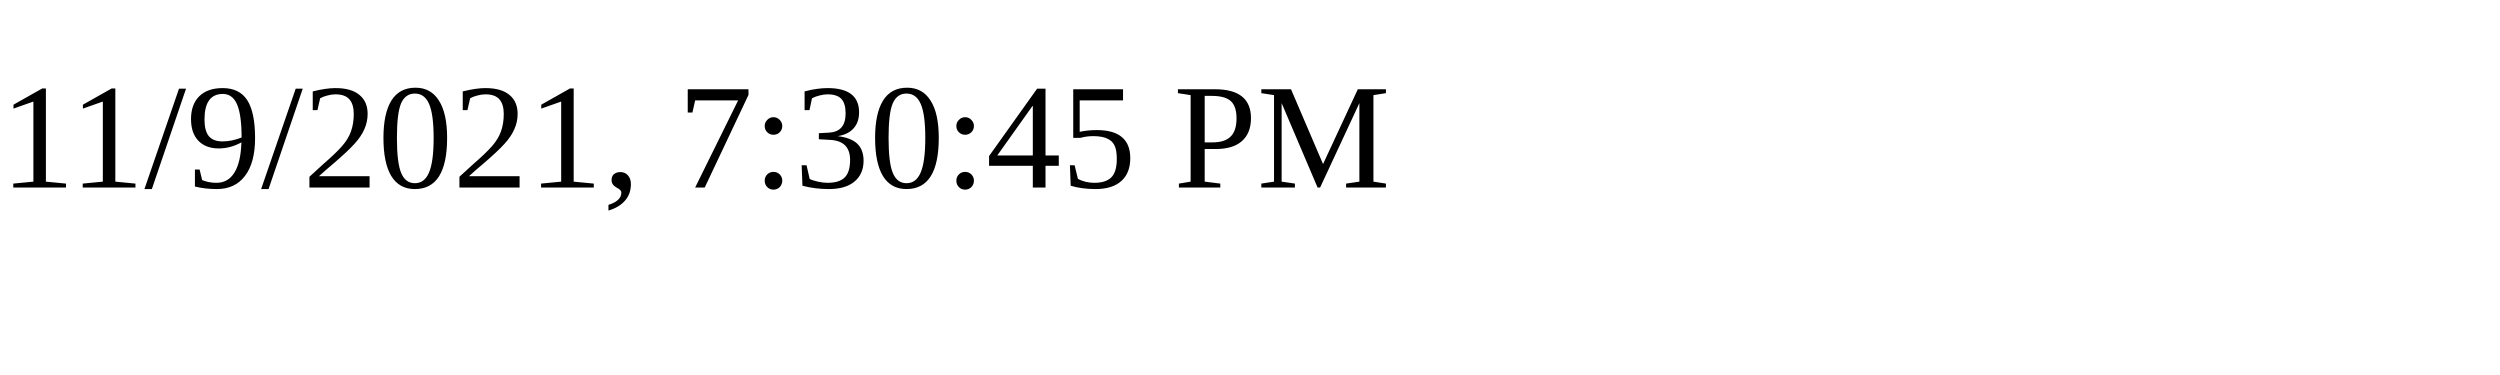
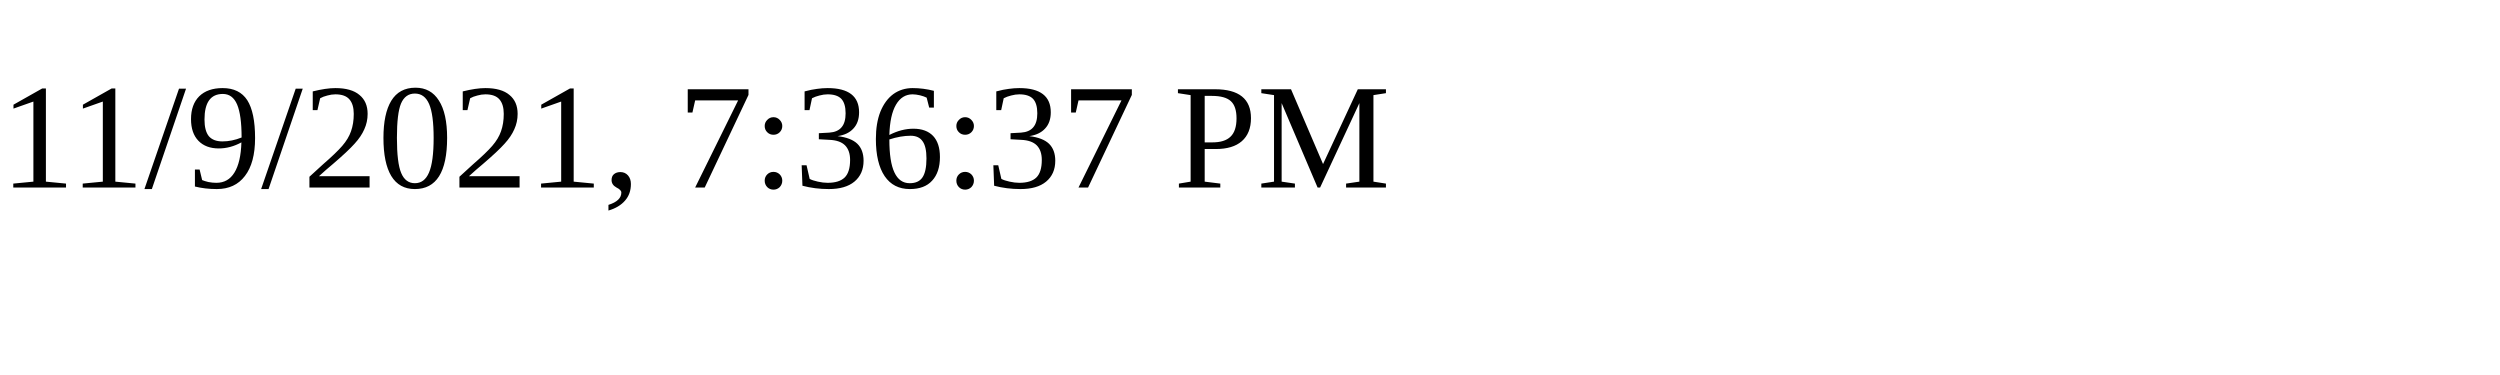
<svg xmlns="http://www.w3.org/2000/svg" height="30" width="200">
-   <text x="0" y="15">11/9/2021, 7:30:45 PM</text>
+   <text x="0" y="15">11/9/2021, 7:36:37 PM</text>
</svg>
